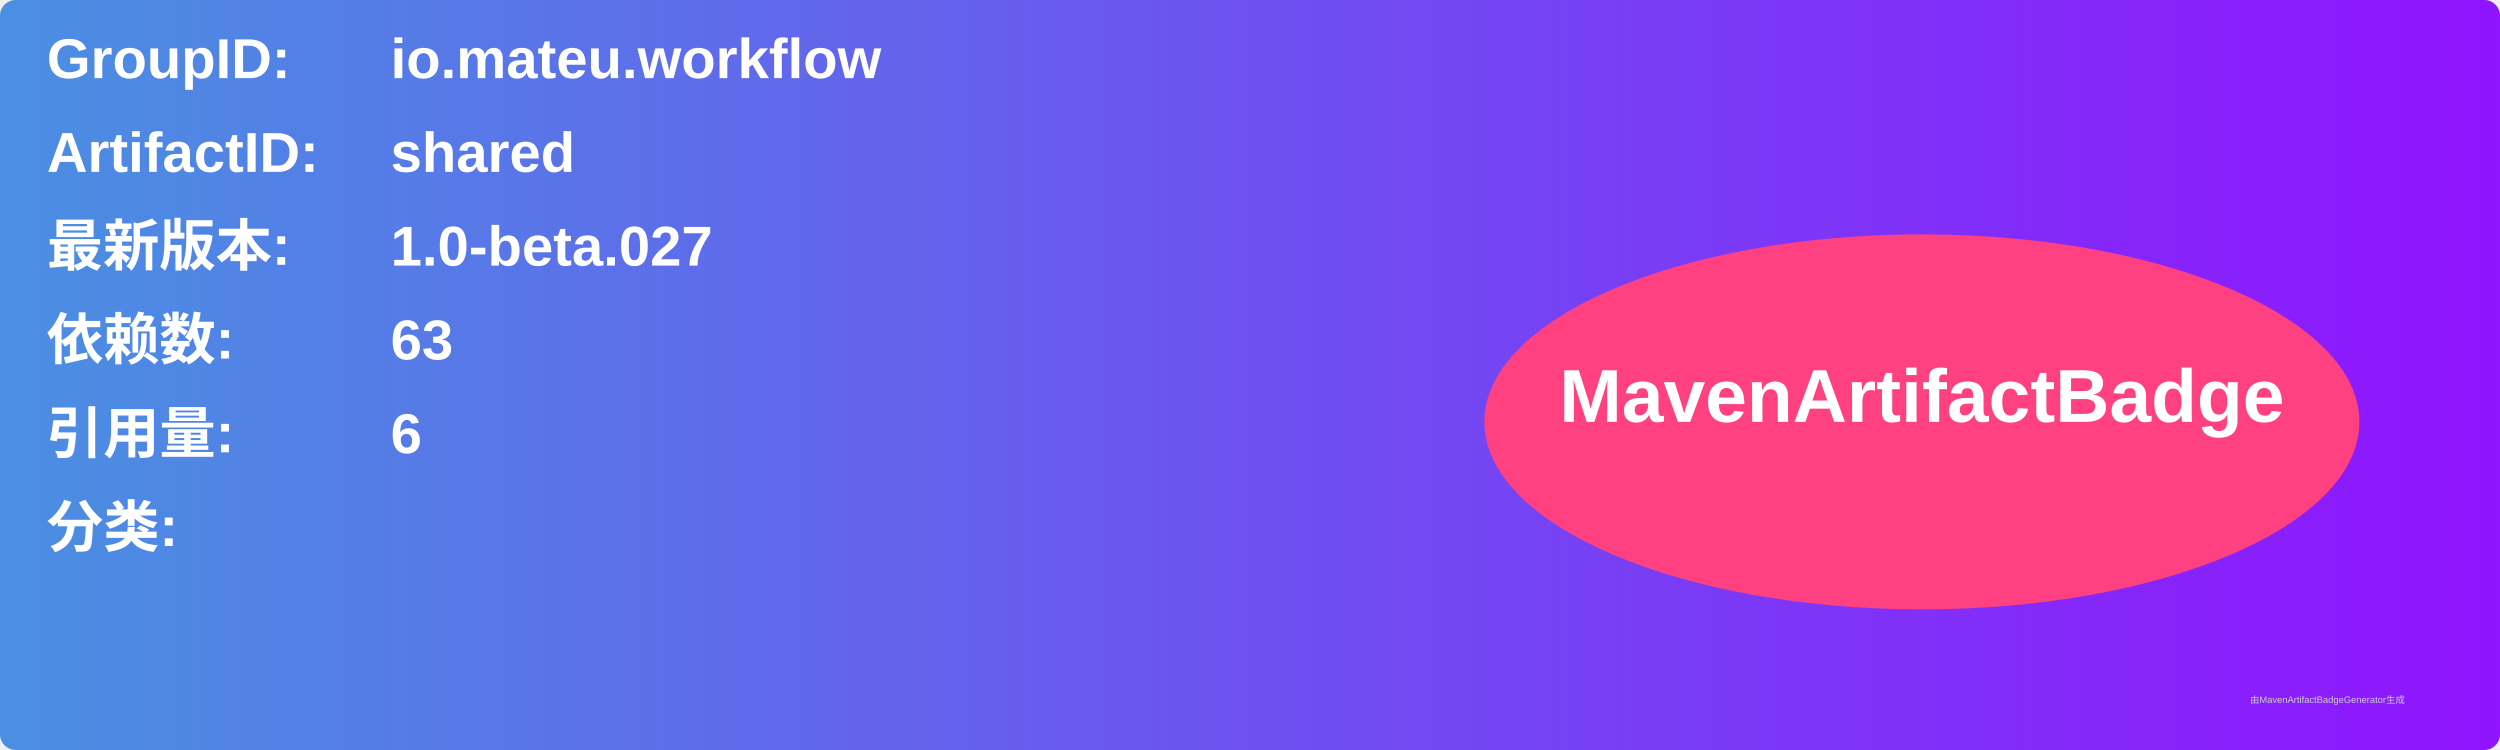
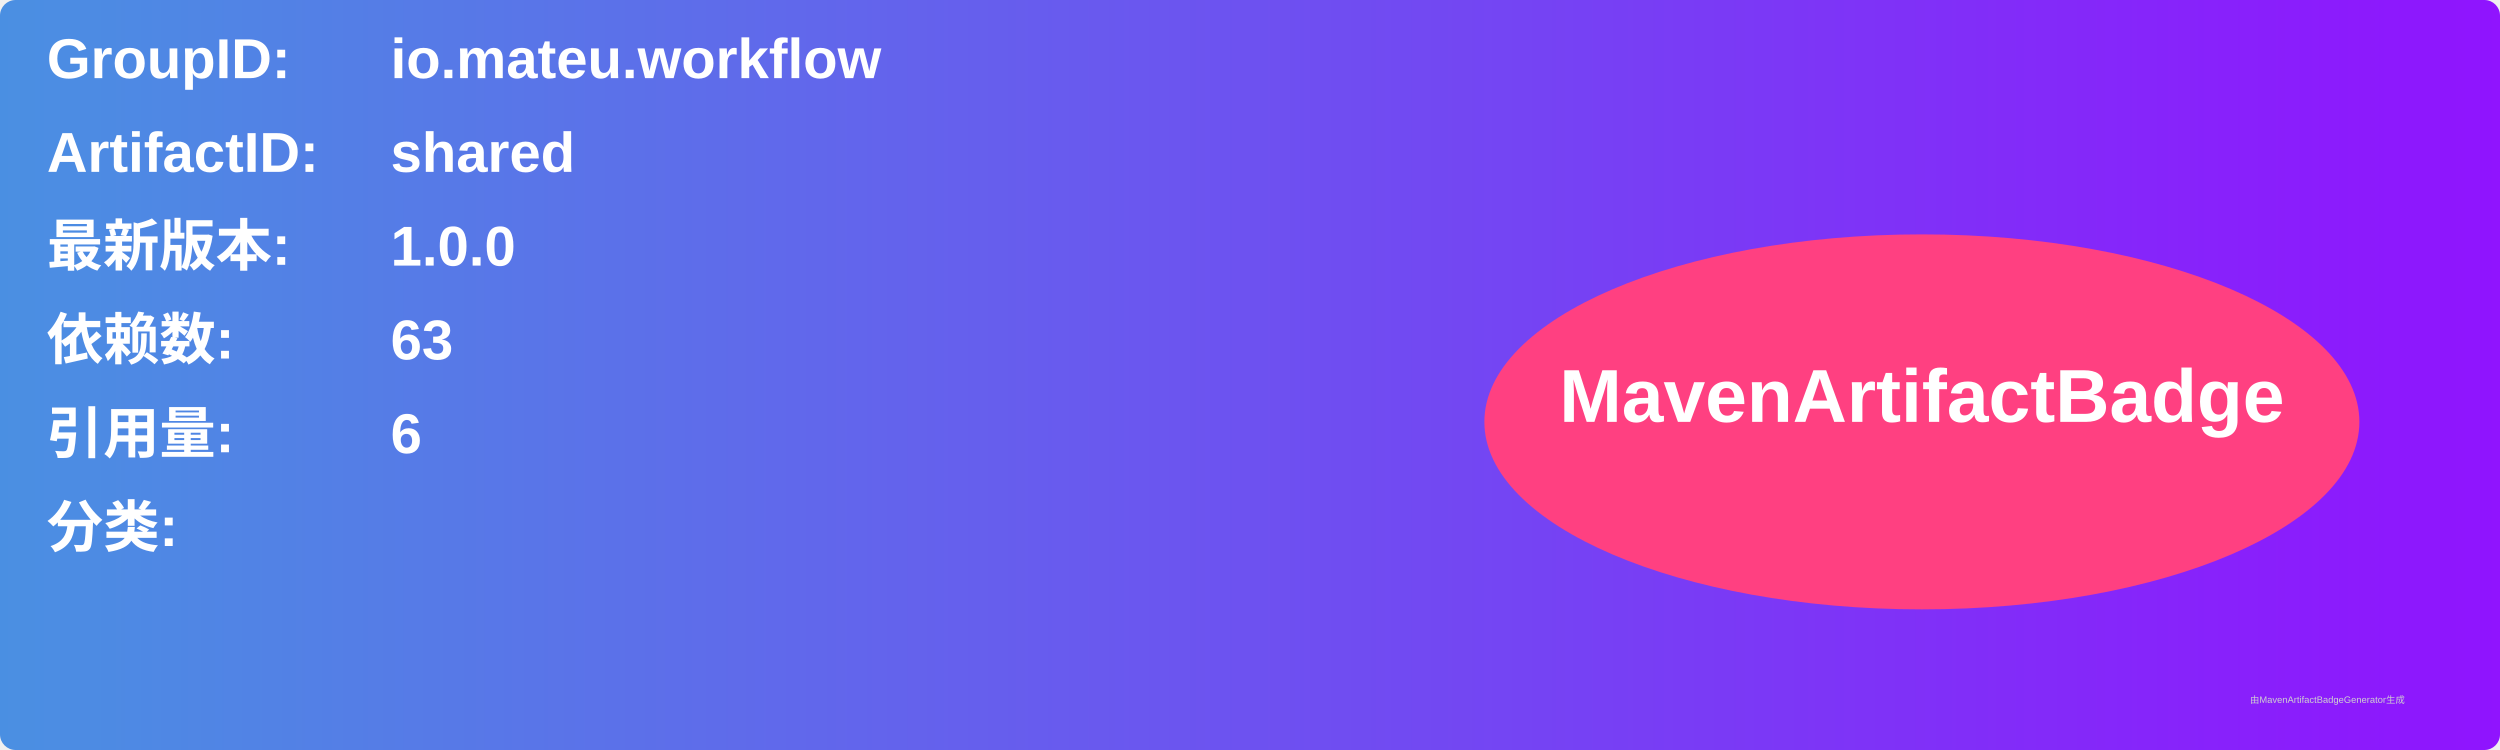
<svg xmlns="http://www.w3.org/2000/svg" width="800" height="240" viewBox="0 0 800 240">
  <linearGradient id="grad" x1="0%" y1="0%" x2="100%" y2="0%">
    <stop offset="0%" stop-color="#4a90e2" />
    <stop offset="100%" stop-color="#9013fe" />
  </linearGradient>
  <rect width="100%" height="100%" rx="5" ry="5" fill="url(#grad)" />
  <g transform="translate(15, 15)">
    <text x="0" y="10" font-family="Arial" font-size="18" fill="white" font-weight="bold" width="260">GroupID:</text>
    <text x="110" y="10" font-family="Arial" font-size="18" fill="white" font-weight="bold" width="460">io.mateu.workflow</text>
    <text x="0" y="40" font-family="Arial" font-size="18" fill="white" font-weight="bold" width="260">ArtifactID:</text>
    <text x="110" y="40" font-family="Arial" font-size="18" fill="white" font-weight="bold" width="460">shared</text>
    <text x="0" y="70" font-family="Arial" font-size="18" fill="white" font-weight="bold">最新版本:</text>
    <text x="110" y="70" font-family="Arial" font-size="18" fill="white" font-weight="bold">
-       <tspan font-weight="bold">1.0-beta.027</tspan>
+       <tspan font-weight="bold">1.0.0</tspan>
    </text>
    <text x="0" y="100" font-family="Arial" font-size="18" fill="white" font-weight="bold">依赖数: </text>
    <text x="110" y="100" font-family="Arial" font-size="18" fill="white">
      <tspan font-weight="bold">63</tspan>
    </text>
    <text x="0" y="130" font-family="Arial" font-size="18" fill="white" font-weight="bold">引用量: </text>
    <text x="110" y="130" font-family="Arial" font-size="18" fill="white">
      <tspan font-weight="bold">6</tspan>
    </text>
    <text x="0" y="160" font-family="Arial" font-size="18" fill="white" font-weight="bold">分类:</text>
    <text x="10" y="190" font-family="Arial" font-size="10" fill="white">
      <tspan font-weight="bold" />
    </text>
    <ellipse cx="600" cy="120" rx="140" ry="60" fill="#ff4081" />
    <text x="600" y="120" text-anchor="middle" font-family="Arial" font-size="24" fill="white" font-weight="bold">MavenArtifactBadge</text>
  </g>
  <text x="720" y="225" font-family="Arial" font-size="3" fill="#d0d0d0">由MavenArtifactBadgeGenerator生成</text>
</svg>
